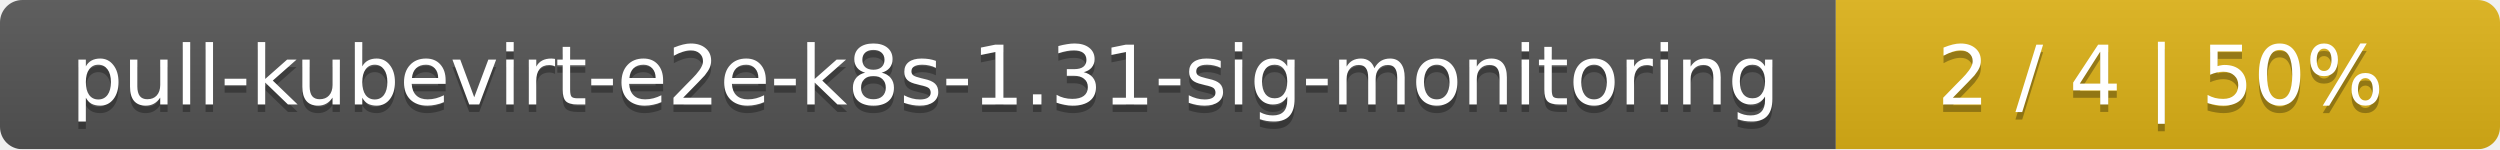
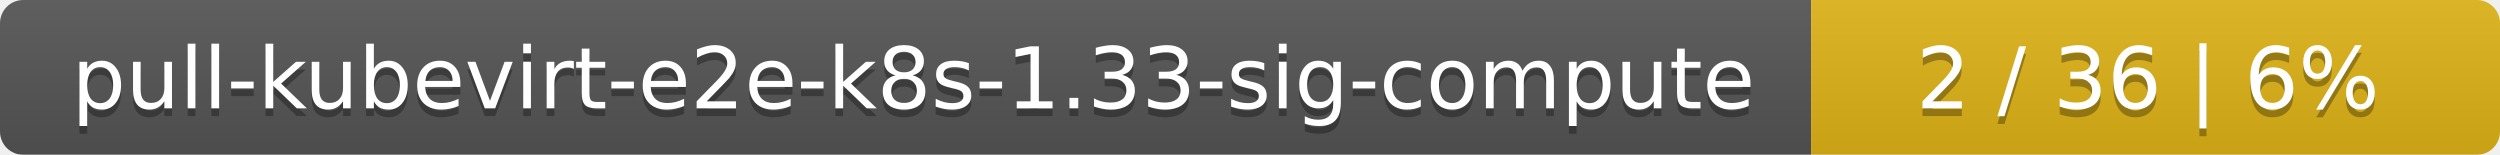
- <svg xmlns="http://www.w3.org/2000/svg" width="335" height="20">
+ <svg xmlns="http://www.w3.org/2000/svg" width="323" height="20">
  <linearGradient id="smooth" x2="0" y2="100%">
    <stop offset="0" stop-color="#bbb" stop-opacity=".1" />
    <stop offset="1" stop-opacity=".1" />
  </linearGradient>
  <mask id="round">
-     <rect width="335" height="20" rx="3" fill="#fff" />
+     <rect width="323" height="20" rx="3" fill="#fff" />
  </mask>
  <g mask="url(#round)">
-     <rect width="246" height="20" fill="#555" />
-     <rect x="246" width="89" height="20" fill="#dfb317" />
-     <rect width="335" height="20" fill="url(#smooth)" />
+     <rect width="234" height="20" fill="#555" />
+     <rect x="234" width="89" height="20" fill="#dfb317" />
+     <rect width="323" height="20" fill="url(#smooth)" />
  </g>
  <g fill="#fff" text-anchor="middle" font-family="DejaVu Sans,Verdana,Geneva,sans-serif" font-size="11">
-     <text x="124" y="15" fill="#010101" fill-opacity=".3">pull-kubevirt-e2e-k8s-1.31-sig-monitoring</text>
-     <text x="124" y="14">pull-kubevirt-e2e-k8s-1.31-sig-monitoring</text>
-     <text x="289.5" y="15" fill="#010101" fill-opacity=".3">2 / 4    |    50%</text>
-     <text x="289.5" y="14">2 / 4    |    50%</text>
+     <text x="118" y="15" fill="#010101" fill-opacity=".3">pull-kubevirt-e2e-k8s-1.33-sig-compute</text>
+     <text x="118" y="14">pull-kubevirt-e2e-k8s-1.33-sig-compute</text>
+     <text x="277.5" y="15" fill="#010101" fill-opacity=".3">2 / 36    |    6%</text>
+     <text x="277.5" y="14">2 / 36    |    6%</text>
  </g>
</svg>
